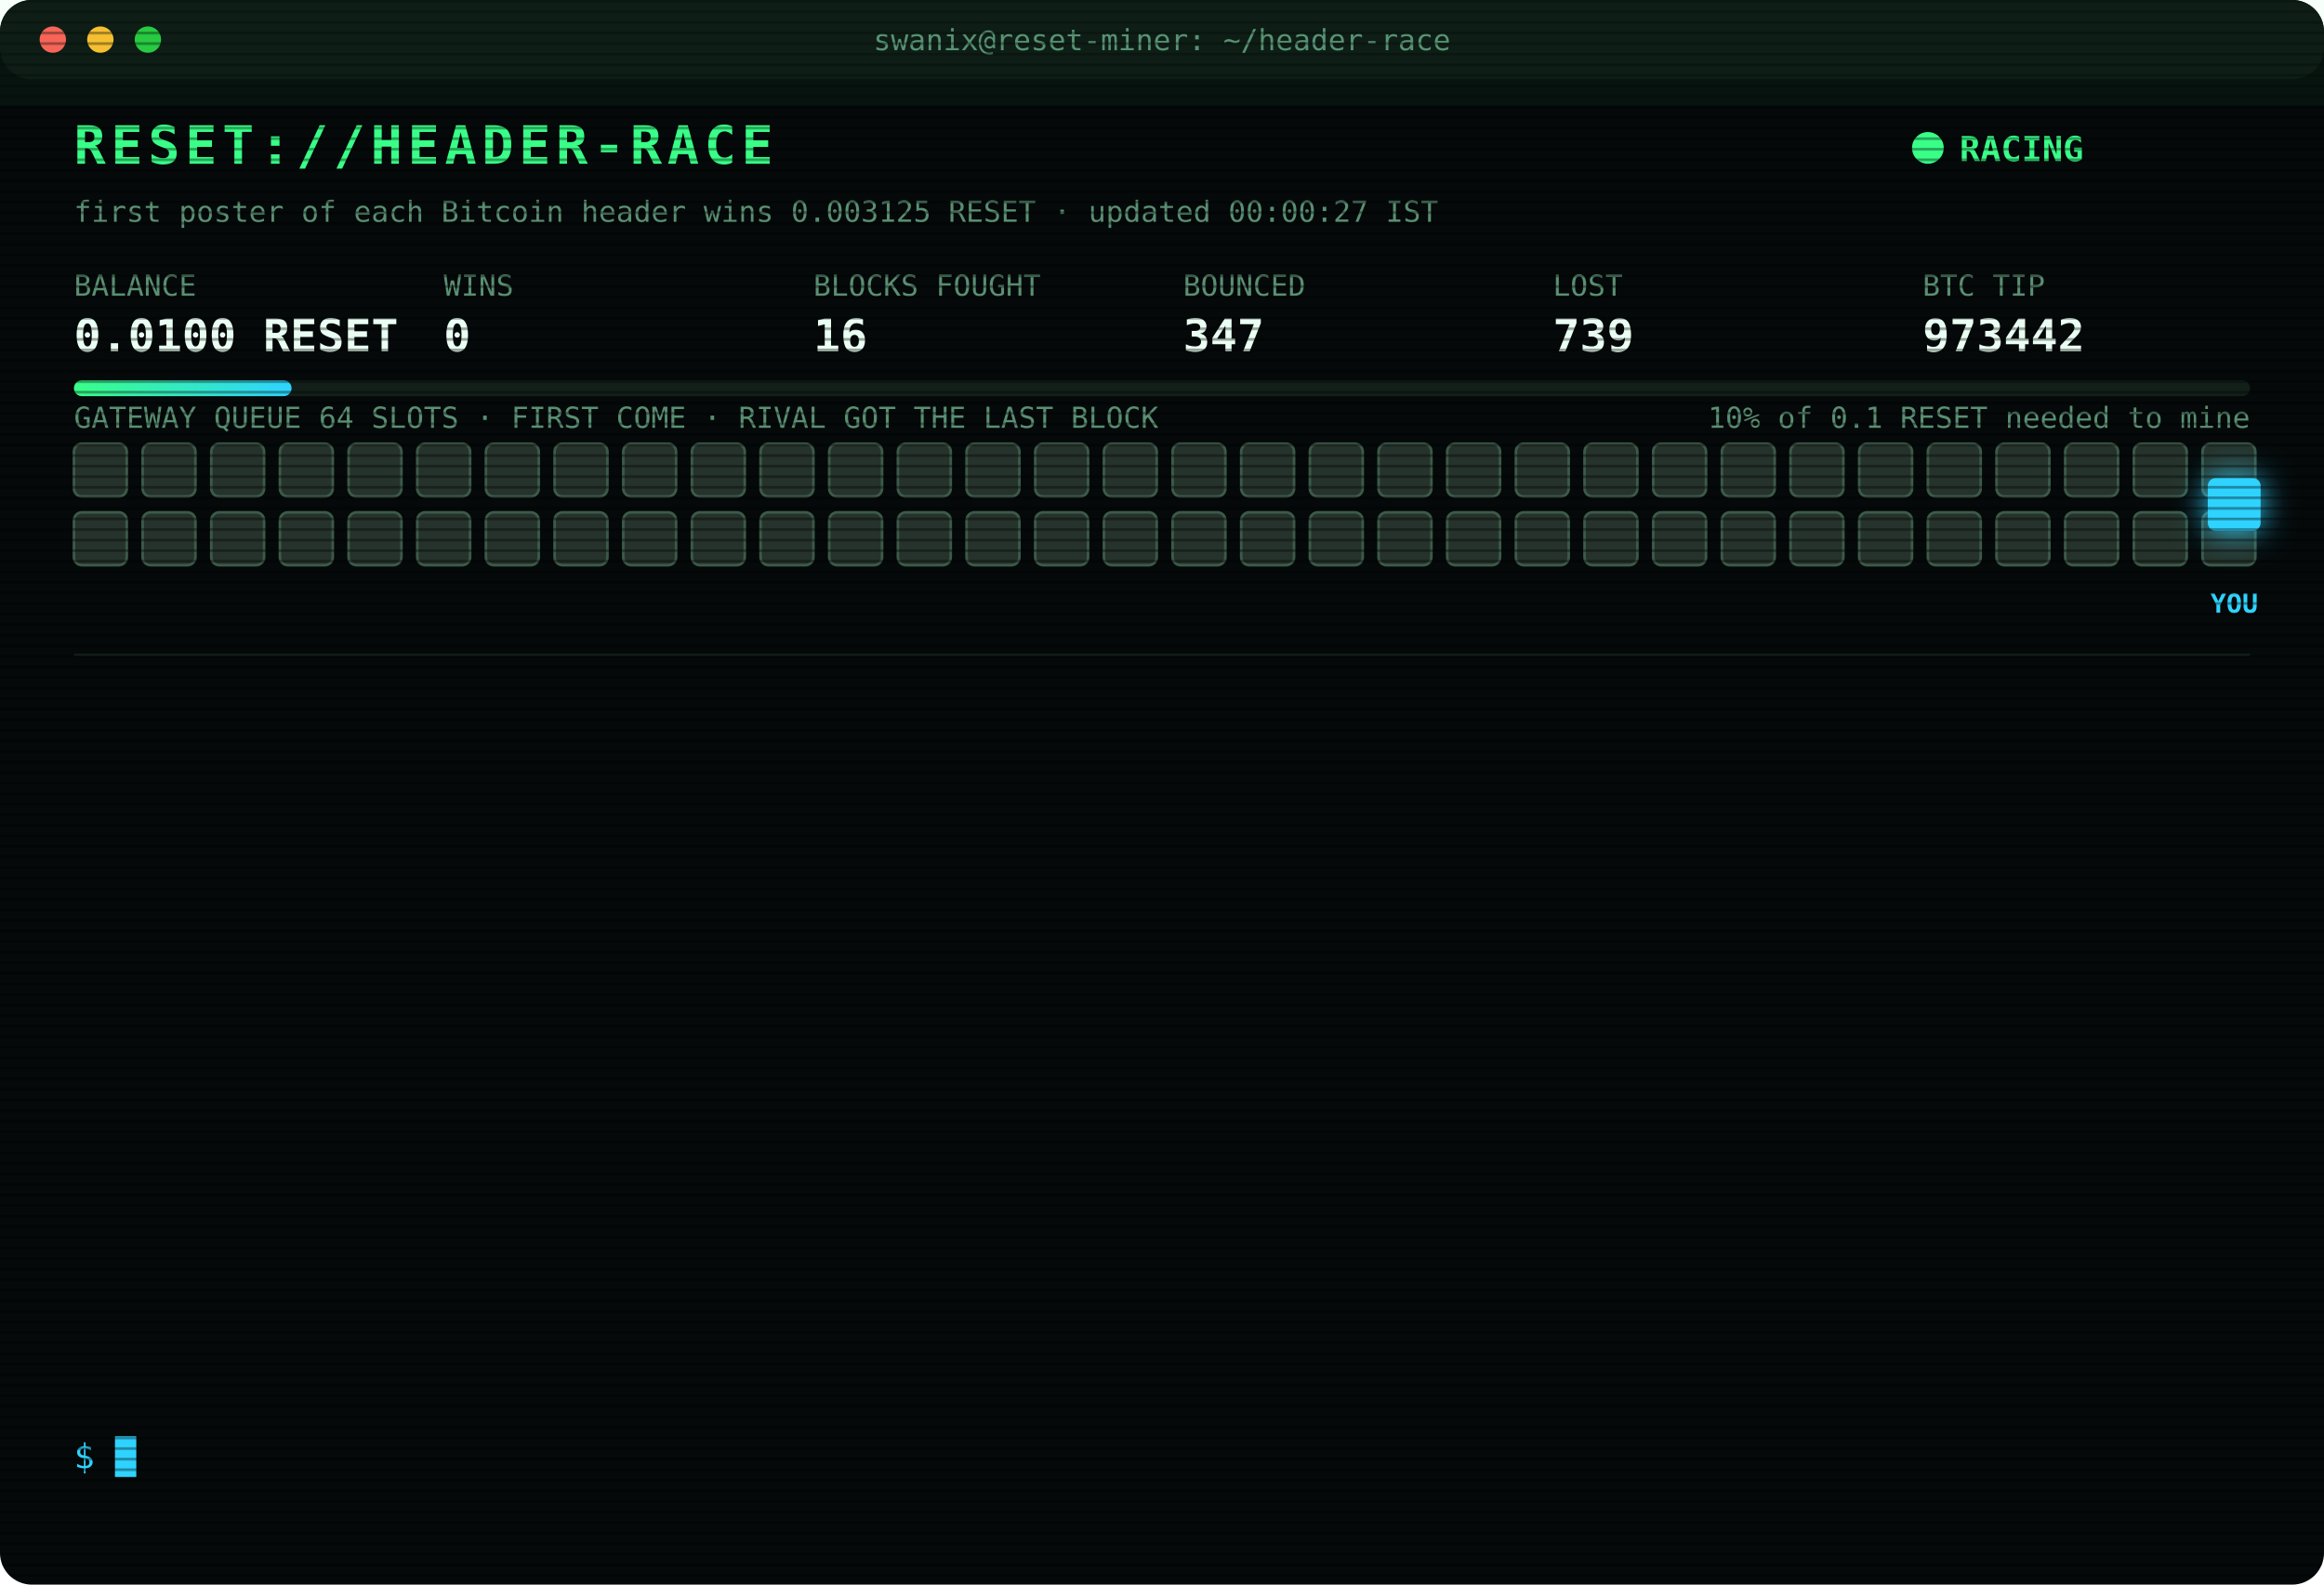
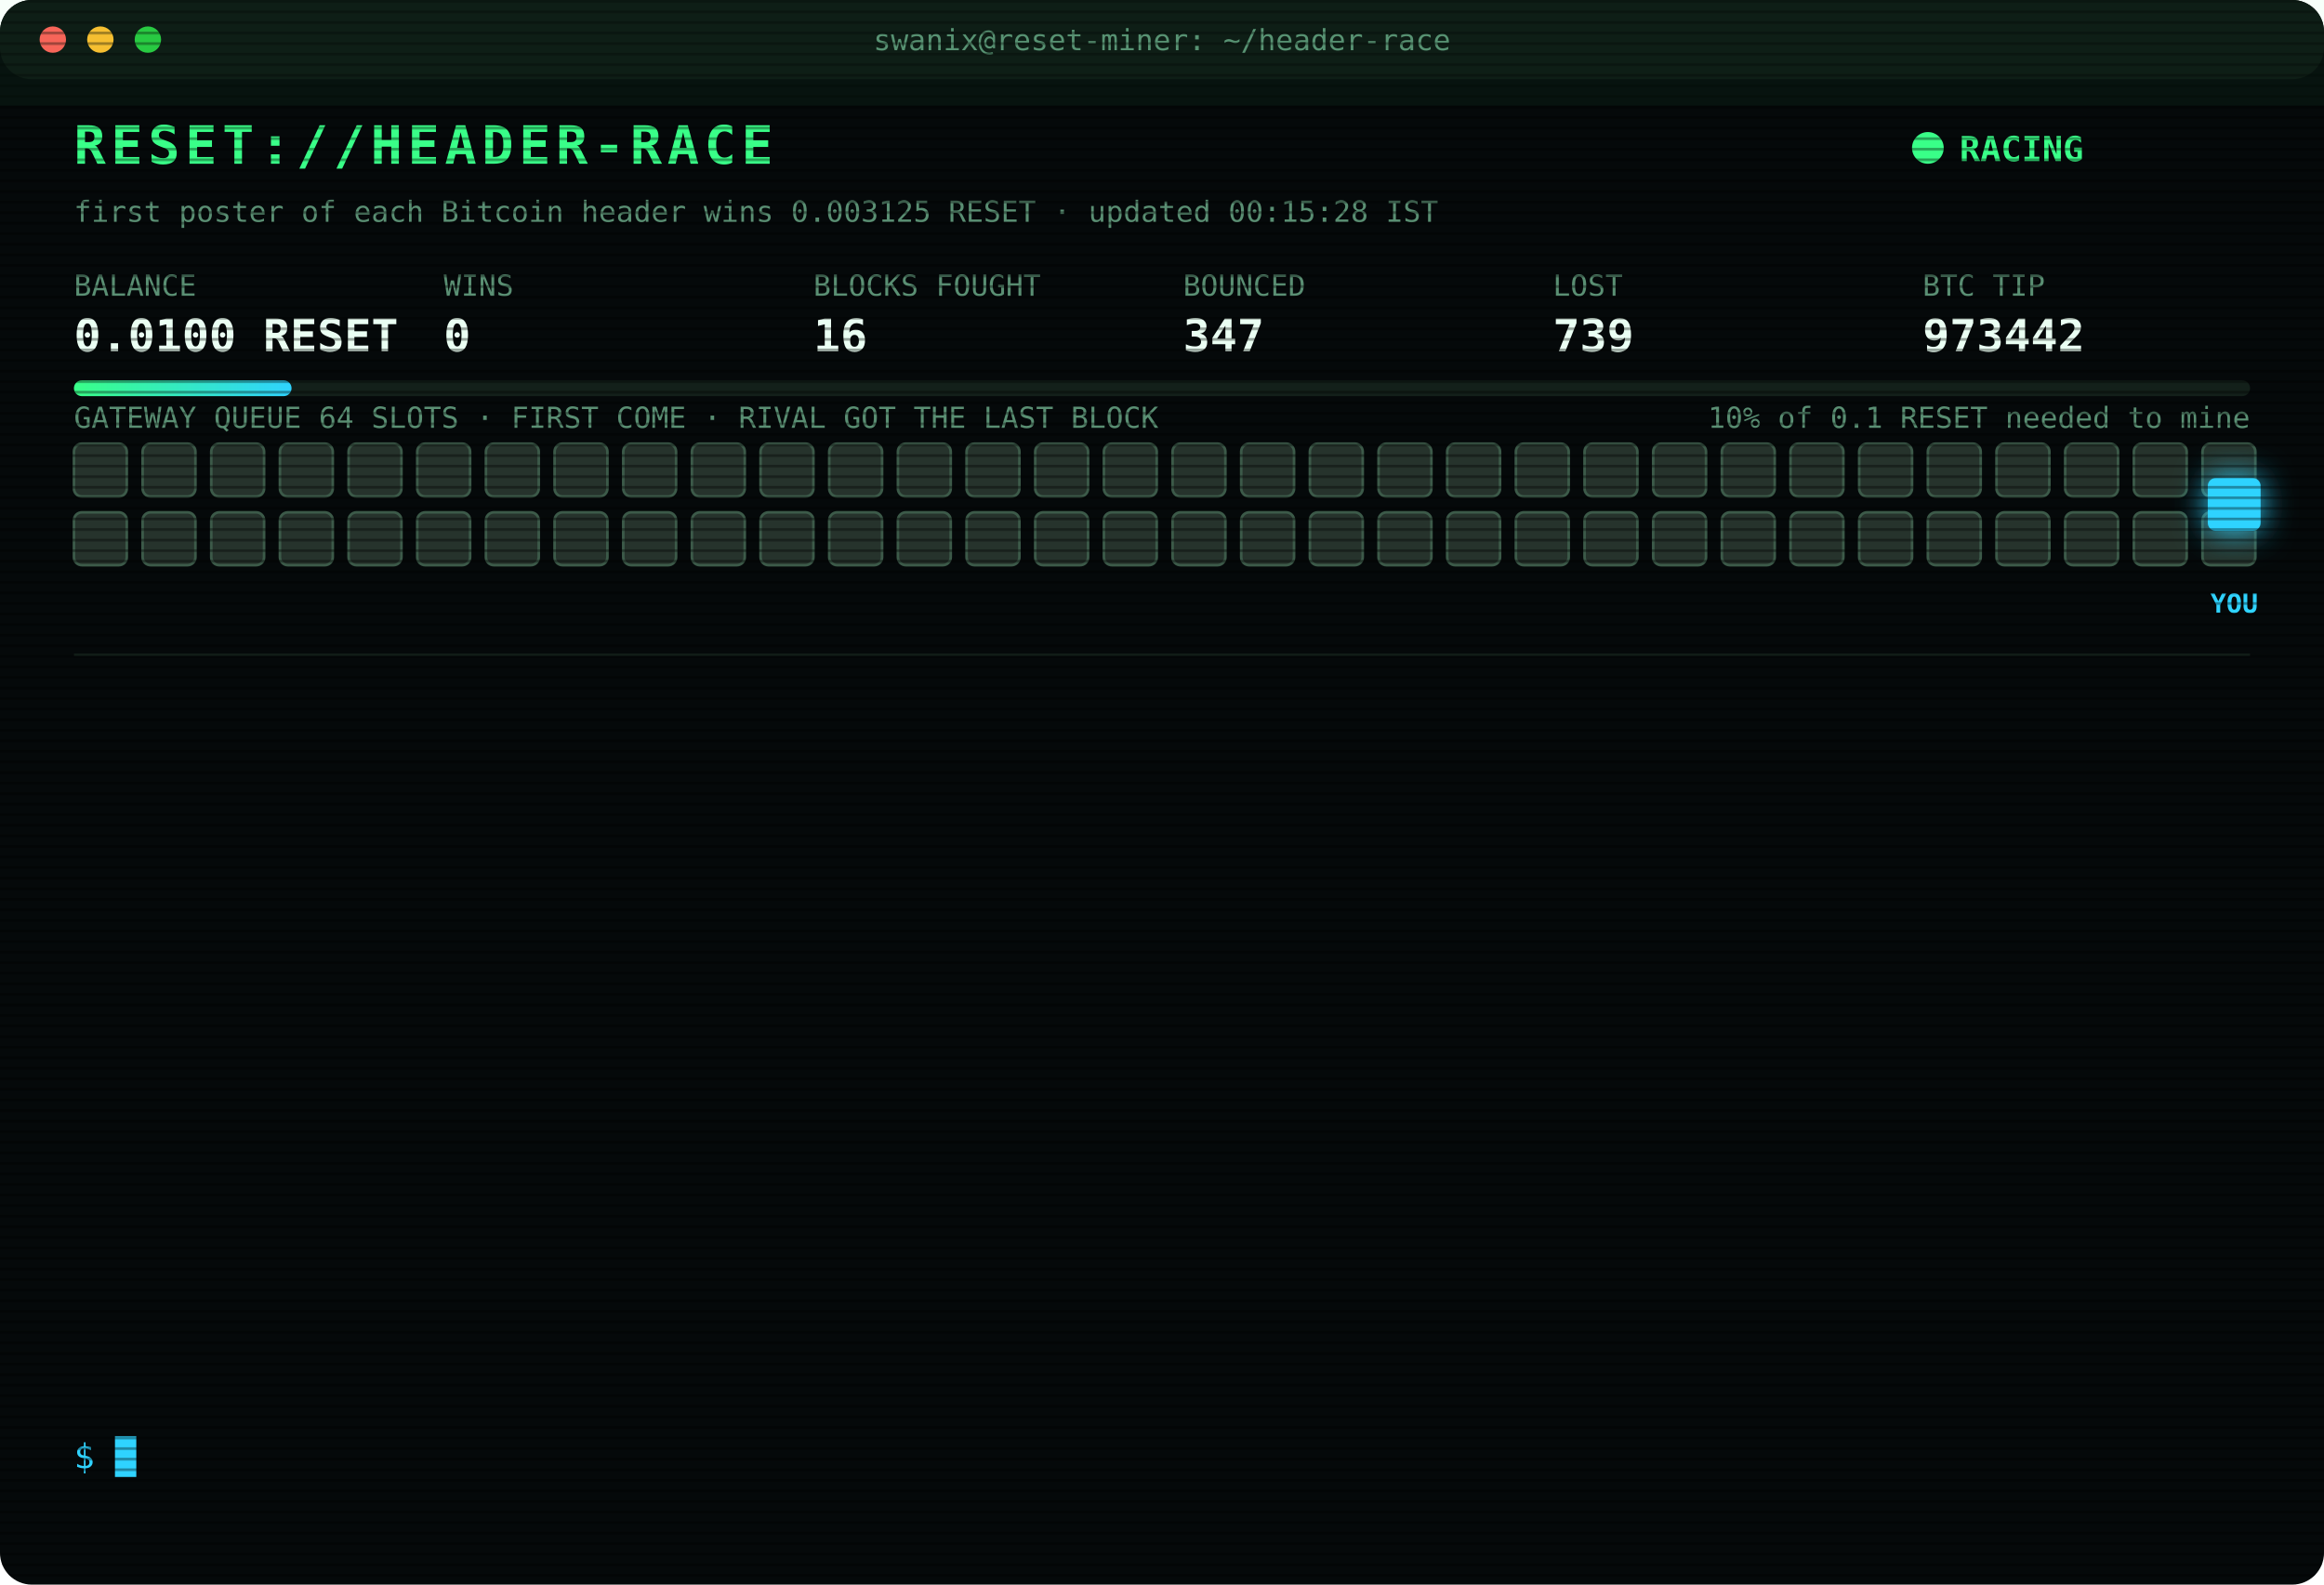
<svg xmlns="http://www.w3.org/2000/svg" width="880" height="600" viewBox="0 0 880 600" font-family="ui-monospace,SFMono-Regular,Menlo,Consolas,monospace">
  <style>
text{font-size:13px;fill:#7CFFB2}
.title{font-size:20px;font-weight:700;fill:#39FF88;letter-spacing:2px;animation:glitch 3s infinite steps(1)}
.sub{fill:#2fd3ff}.k{fill:#5a8f73;font-size:11px}.v{font-size:17px;font-weight:700;fill:#eafff3}
.ts{fill:#3f6b56}.boot{fill:#2fd3ff}.dim{fill:#5a8f73}.bad{fill:#ff4d6d}.warn{fill:#ffd23f}.mag{fill:#ff5cf0}.win{fill:#39FF88;font-weight:700}
.tag{font-size:10px;fill:#2fd3ff;font-weight:700}
.rival{fill:#26332c;stroke:#3c5a49;animation:jam 1.2s infinite alternate}
.idle{fill:#141c18;stroke:#22302a;animation:breathe 4s infinite}
.me{fill:#2fd3ff;filter:drop-shadow(0 0 6px #2fd3ff)}
.hover{animation:nudge 1.1s infinite ease-in-out}.bounce{animation:kick 1.4s infinite}
.ln{opacity:0;animation:in .4s forwards}
.cur{animation:blink 1s infinite steps(1)}
.scan{animation:scan 6s infinite linear}
.led{animation:blink 1.4s infinite}
@keyframes in{from{opacity:0;transform:translateX(-6px)}to{opacity:1;transform:none}}
@keyframes blink{50%{opacity:0}}
@keyframes jam{to{fill:#33463b}}
@keyframes breathe{50%{opacity:.4}}
@keyframes nudge{50%{transform:translateX(-10px)}}
@keyframes kick{0%,100%{transform:none}30%{transform:translateX(-14px)}55%{transform:translateX(10px) translateY(-6px)}}
@keyframes glitch{0%,92%{transform:none}93%{transform:translateX(2px);fill:#ff4d6d}95%{transform:translateX(-2px);fill:#2fd3ff}97%{transform:none}}
@keyframes scan{from{transform:translateY(-40px)}to{transform:translateY(600px)}}
</style>
  <defs>
    <pattern id="sl" width="4" height="4" patternUnits="userSpaceOnUse">
      <rect width="4" height="1" fill="#000" opacity=".35" />
    </pattern>
    <linearGradient id="bar">
      <stop offset="0" stop-color="#39FF88" />
      <stop offset="1" stop-color="#2fd3ff" />
    </linearGradient>
  </defs>
  <rect width="880" height="600" rx="12" fill="#05090a" />
  <rect width="880" height="30" rx="12" fill="#0d1512" />
  <circle cx="20" cy="15" r="5" fill="#ff5f57" />
  <circle cx="38" cy="15" r="5" fill="#febc2e" />
  <circle cx="56" cy="15" r="5" fill="#28c840" />
  <text x="440" y="19" text-anchor="middle" class="k">swanix@reset-miner: ~/header-race</text>
  <text x="28" y="62" class="title">RESET://HEADER-RACE</text>
  <circle class="led" cx="730" cy="56" r="6" fill="#39FF88" />
  <text x="742" y="61" class="win">RACING</text>
-   <text x="28" y="84" class="k">first poster of each Bitcoin header wins 0.003125 RESET · updated 00:00:27 IST</text>
+   <text x="28" y="84" class="k">first poster of each Bitcoin header wins 0.003125 RESET · updated 00:15:28 IST</text>
  <text x="28" y="112" class="k">BALANCE</text>
  <text x="28" y="133" class="v">0.0100 RESET</text>
  <text x="168" y="112" class="k">WINS</text>
  <text x="168" y="133" class="v">0</text>
  <text x="308" y="112" class="k">BLOCKS FOUGHT</text>
  <text x="308" y="133" class="v">16</text>
  <text x="448" y="112" class="k">BOUNCED</text>
  <text x="448" y="133" class="v">347</text>
  <text x="588" y="112" class="k">LOST</text>
  <text x="588" y="133" class="v">739</text>
  <text x="728" y="112" class="k">BTC TIP</text>
  <text x="728" y="133" class="v">973442</text>
  <rect x="28" y="144" width="824" height="6" rx="3" fill="#13201a" />
  <rect x="28" y="144" width="82.4" height="6" rx="3" fill="url(#bar)" />
  <text x="852" y="162" text-anchor="end" class="k">10% of 0.1 RESET needed to mine</text>
  <text x="28" y="162" class="k">GATEWAY QUEUE 64 SLOTS · FIRST COME · RIVAL GOT THE LAST BLOCK</text>
  <rect class="rival" x="28" y="168" width="20" height="20" rx="3" style="animation-delay:0.00s" />
  <rect class="rival" x="54" y="168" width="20" height="20" rx="3" style="animation-delay:0.05s" />
  <rect class="rival" x="80" y="168" width="20" height="20" rx="3" style="animation-delay:0.10s" />
  <rect class="rival" x="106" y="168" width="20" height="20" rx="3" style="animation-delay:0.15s" />
  <rect class="rival" x="132" y="168" width="20" height="20" rx="3" style="animation-delay:0.20s" />
  <rect class="rival" x="158" y="168" width="20" height="20" rx="3" style="animation-delay:0.25s" />
  <rect class="rival" x="184" y="168" width="20" height="20" rx="3" style="animation-delay:0.30s" />
  <rect class="rival" x="210" y="168" width="20" height="20" rx="3" style="animation-delay:0.35s" />
  <rect class="rival" x="236" y="168" width="20" height="20" rx="3" style="animation-delay:0.40s" />
  <rect class="rival" x="262" y="168" width="20" height="20" rx="3" style="animation-delay:0.45s" />
  <rect class="rival" x="288" y="168" width="20" height="20" rx="3" style="animation-delay:0.50s" />
  <rect class="rival" x="314" y="168" width="20" height="20" rx="3" style="animation-delay:0.55s" />
  <rect class="rival" x="340" y="168" width="20" height="20" rx="3" style="animation-delay:0.60s" />
  <rect class="rival" x="366" y="168" width="20" height="20" rx="3" style="animation-delay:0.65s" />
  <rect class="rival" x="392" y="168" width="20" height="20" rx="3" style="animation-delay:0.70s" />
  <rect class="rival" x="418" y="168" width="20" height="20" rx="3" style="animation-delay:0.75s" />
  <rect class="rival" x="444" y="168" width="20" height="20" rx="3" style="animation-delay:0.80s" />
  <rect class="rival" x="470" y="168" width="20" height="20" rx="3" style="animation-delay:0.85s" />
  <rect class="rival" x="496" y="168" width="20" height="20" rx="3" style="animation-delay:0.90s" />
  <rect class="rival" x="522" y="168" width="20" height="20" rx="3" style="animation-delay:0.95s" />
  <rect class="rival" x="548" y="168" width="20" height="20" rx="3" style="animation-delay:1.00s" />
  <rect class="rival" x="574" y="168" width="20" height="20" rx="3" style="animation-delay:1.05s" />
  <rect class="rival" x="600" y="168" width="20" height="20" rx="3" style="animation-delay:1.10s" />
  <rect class="rival" x="626" y="168" width="20" height="20" rx="3" style="animation-delay:1.15s" />
  <rect class="rival" x="652" y="168" width="20" height="20" rx="3" style="animation-delay:1.20s" />
  <rect class="rival" x="678" y="168" width="20" height="20" rx="3" style="animation-delay:1.25s" />
  <rect class="rival" x="704" y="168" width="20" height="20" rx="3" style="animation-delay:1.30s" />
  <rect class="rival" x="730" y="168" width="20" height="20" rx="3" style="animation-delay:1.35s" />
  <rect class="rival" x="756" y="168" width="20" height="20" rx="3" style="animation-delay:1.40s" />
  <rect class="rival" x="782" y="168" width="20" height="20" rx="3" style="animation-delay:1.45s" />
  <rect class="rival" x="808" y="168" width="20" height="20" rx="3" style="animation-delay:1.50s" />
  <rect class="rival" x="834" y="168" width="20" height="20" rx="3" style="animation-delay:1.55s" />
  <rect class="rival" x="28" y="194" width="20" height="20" rx="3" style="animation-delay:1.60s" />
  <rect class="rival" x="54" y="194" width="20" height="20" rx="3" style="animation-delay:1.65s" />
  <rect class="rival" x="80" y="194" width="20" height="20" rx="3" style="animation-delay:1.70s" />
  <rect class="rival" x="106" y="194" width="20" height="20" rx="3" style="animation-delay:1.75s" />
  <rect class="rival" x="132" y="194" width="20" height="20" rx="3" style="animation-delay:1.80s" />
  <rect class="rival" x="158" y="194" width="20" height="20" rx="3" style="animation-delay:1.85s" />
  <rect class="rival" x="184" y="194" width="20" height="20" rx="3" style="animation-delay:1.90s" />
  <rect class="rival" x="210" y="194" width="20" height="20" rx="3" style="animation-delay:1.95s" />
  <rect class="rival" x="236" y="194" width="20" height="20" rx="3" style="animation-delay:2.00s" />
  <rect class="rival" x="262" y="194" width="20" height="20" rx="3" style="animation-delay:2.05s" />
  <rect class="rival" x="288" y="194" width="20" height="20" rx="3" style="animation-delay:2.10s" />
  <rect class="rival" x="314" y="194" width="20" height="20" rx="3" style="animation-delay:2.15s" />
  <rect class="rival" x="340" y="194" width="20" height="20" rx="3" style="animation-delay:2.20s" />
  <rect class="rival" x="366" y="194" width="20" height="20" rx="3" style="animation-delay:2.25s" />
  <rect class="rival" x="392" y="194" width="20" height="20" rx="3" style="animation-delay:2.30s" />
  <rect class="rival" x="418" y="194" width="20" height="20" rx="3" style="animation-delay:2.35s" />
  <rect class="rival" x="444" y="194" width="20" height="20" rx="3" style="animation-delay:2.40s" />
  <rect class="rival" x="470" y="194" width="20" height="20" rx="3" style="animation-delay:2.45s" />
  <rect class="rival" x="496" y="194" width="20" height="20" rx="3" style="animation-delay:2.50s" />
  <rect class="rival" x="522" y="194" width="20" height="20" rx="3" style="animation-delay:2.55s" />
  <rect class="rival" x="548" y="194" width="20" height="20" rx="3" style="animation-delay:2.60s" />
  <rect class="rival" x="574" y="194" width="20" height="20" rx="3" style="animation-delay:2.65s" />
  <rect class="rival" x="600" y="194" width="20" height="20" rx="3" style="animation-delay:2.70s" />
  <rect class="rival" x="626" y="194" width="20" height="20" rx="3" style="animation-delay:2.75s" />
  <rect class="rival" x="652" y="194" width="20" height="20" rx="3" style="animation-delay:2.80s" />
  <rect class="rival" x="678" y="194" width="20" height="20" rx="3" style="animation-delay:2.85s" />
  <rect class="rival" x="704" y="194" width="20" height="20" rx="3" style="animation-delay:2.90s" />
  <rect class="rival" x="730" y="194" width="20" height="20" rx="3" style="animation-delay:2.95s" />
  <rect class="rival" x="756" y="194" width="20" height="20" rx="3" style="animation-delay:3.00s" />
  <rect class="rival" x="782" y="194" width="20" height="20" rx="3" style="animation-delay:3.05s" />
  <rect class="rival" x="808" y="194" width="20" height="20" rx="3" style="animation-delay:3.10s" />
  <rect class="rival" x="834" y="194" width="20" height="20" rx="3" style="animation-delay:3.15s" />
  <g class="hover">
    <rect class="me" x="836" y="181" width="20" height="20" rx="3" />
    <text class="tag" x="846" y="232" text-anchor="middle">YOU</text>
  </g>
  <line x1="28" x2="852" y1="248" y2="248" stroke="#13201a" />
  <g class="ln" style="animation-delay:0.40s">
    <text x="28" y="270" class="ts">23:04:17</text>
    <text x="104" y="270" class="bad">[LOST] #973435 taken by a rival miner</text>
  </g>
  <g class="ln" style="animation-delay:0.65s">
    <text x="28" y="292" class="ts">23:10:45</text>
    <text x="104" y="292" class="bad">[LOST] #973436 taken by a rival miner</text>
  </g>
  <g class="ln" style="animation-delay:0.90s">
    <text x="28" y="314" class="ts">23:15:17</text>
    <text x="104" y="314" class="bad">[LOST] #973437 taken by a rival miner</text>
  </g>
  <g class="ln" style="animation-delay:1.15s">
    <text x="28" y="336" class="ts">23:18:43</text>
    <text x="104" y="336" class="bad">[LOST] #973438 taken by a rival miner</text>
  </g>
  <g class="ln" style="animation-delay:1.40s">
    <text x="28" y="358" class="ts">23:24:26</text>
    <text x="104" y="358" class="bad">[LOST] #973439 taken by a rival miner</text>
  </g>
  <g class="ln" style="animation-delay:1.65s">
    <text x="28" y="380" class="ts">23:48:44</text>
    <text x="104" y="380" class="bad">[LOST] #973440 taken by a rival miner</text>
  </g>
  <g class="ln" style="animation-delay:1.90s">
    <text x="28" y="402" class="ts">23:51:11</text>
    <text x="104" y="402" class="bad">[GATEWAY DOWN] no response · 1002ms</text>
  </g>
  <g class="ln" style="animation-delay:2.15s">
    <text x="28" y="424" class="ts">23:51:12</text>
    <text x="104" y="424" class="bad">[GATEWAY DOWN] no response · 739ms</text>
  </g>
  <g class="ln" style="animation-delay:2.40s">
    <text x="28" y="446" class="ts">23:51:14</text>
    <text x="104" y="446" class="bad">[GATEWAY DOWN] no response · 1219ms</text>
  </g>
  <g class="ln" style="animation-delay:2.65s">
    <text x="28" y="468" class="ts">23:51:15</text>
    <text x="104" y="468" class="bad">[GATEWAY DOWN] no response · 1347ms</text>
  </g>
  <g class="ln" style="animation-delay:2.90s">
    <text x="28" y="490" class="ts">23:51:15</text>
    <text x="104" y="490" class="bad">[GATEWAY DOWN] no response · 535ms</text>
  </g>
  <g class="ln" style="animation-delay:3.15s">
    <text x="28" y="512" class="ts">23:51:20</text>
    <text x="104" y="512" class="bad">[LOST] #973441 taken by a rival miner</text>
  </g>
  <g class="ln" style="animation-delay:3.40s">
    <text x="28" y="534" class="ts">23:57:29</text>
    <text x="104" y="534" class="bad">[LOST] #973442 taken by a rival miner</text>
  </g>
  <text x="28" y="556" class="sub">$ <tspan class="cur">█</tspan>
  </text>
  <rect width="880" height="600" rx="12" fill="url(#sl)" pointer-events="none" />
  <rect class="scan" width="880" height="40" fill="#39FF88" opacity=".04" />
</svg>
